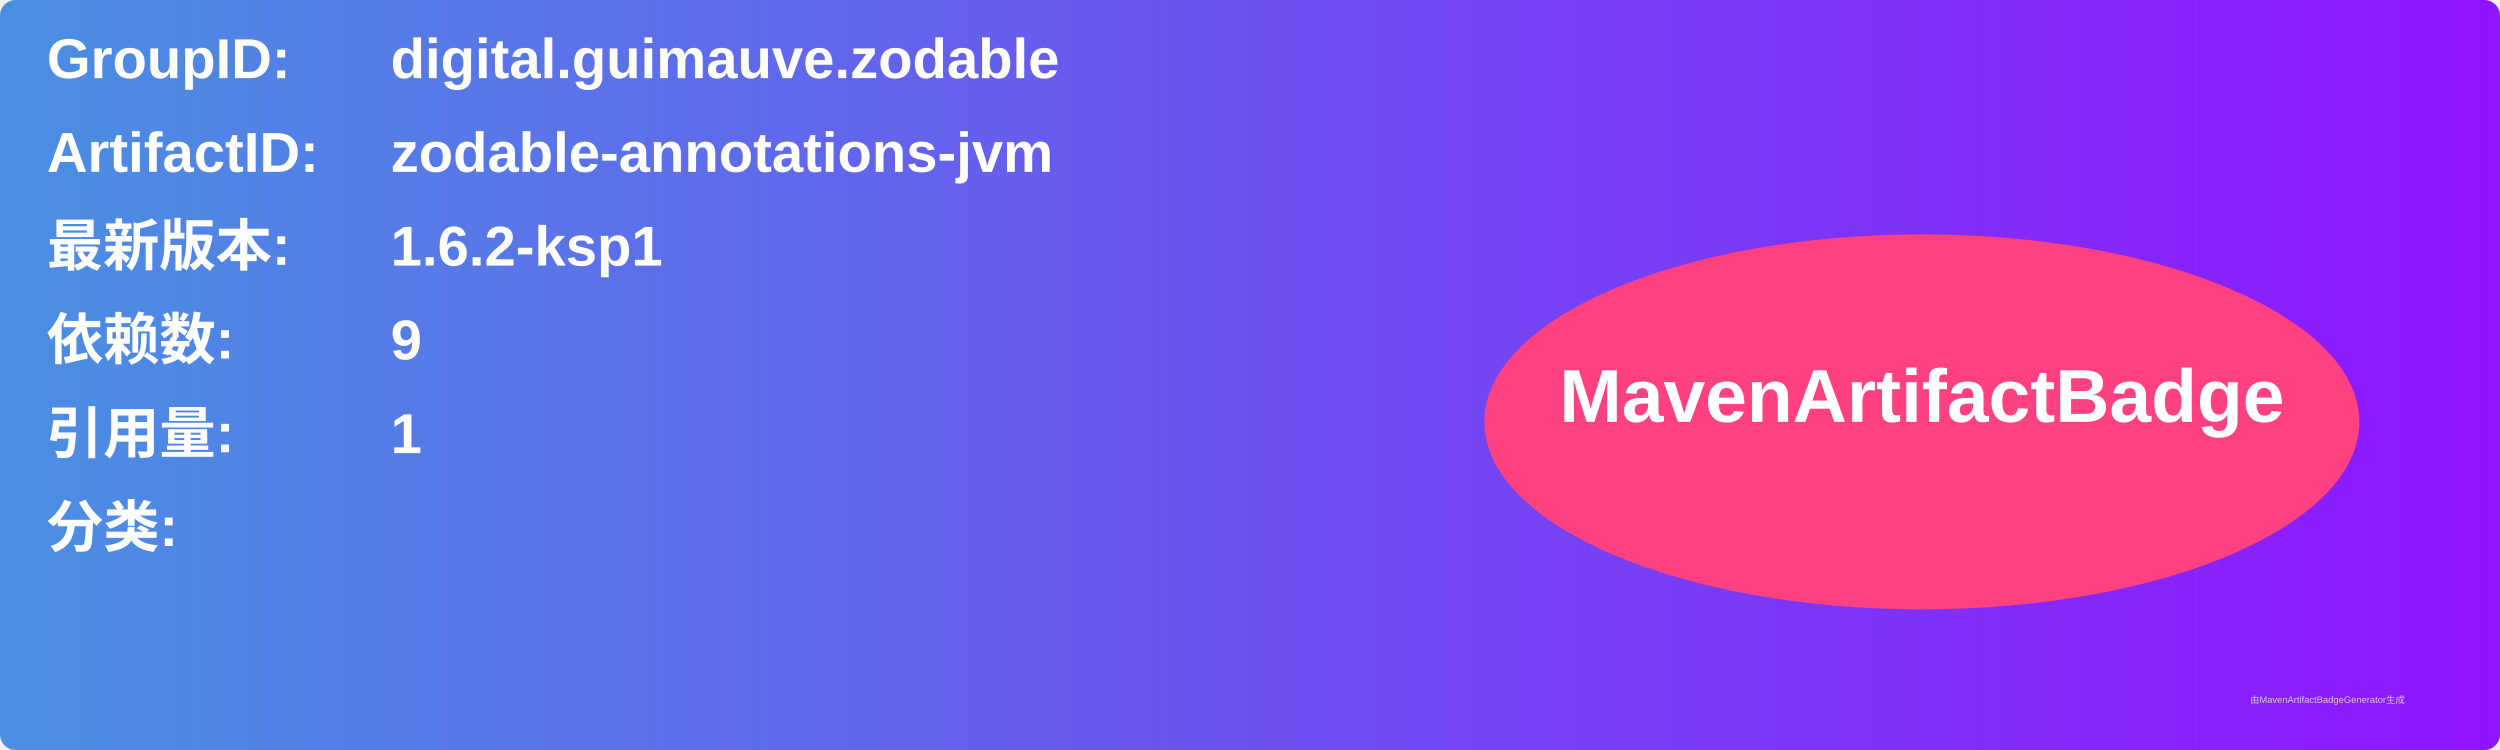
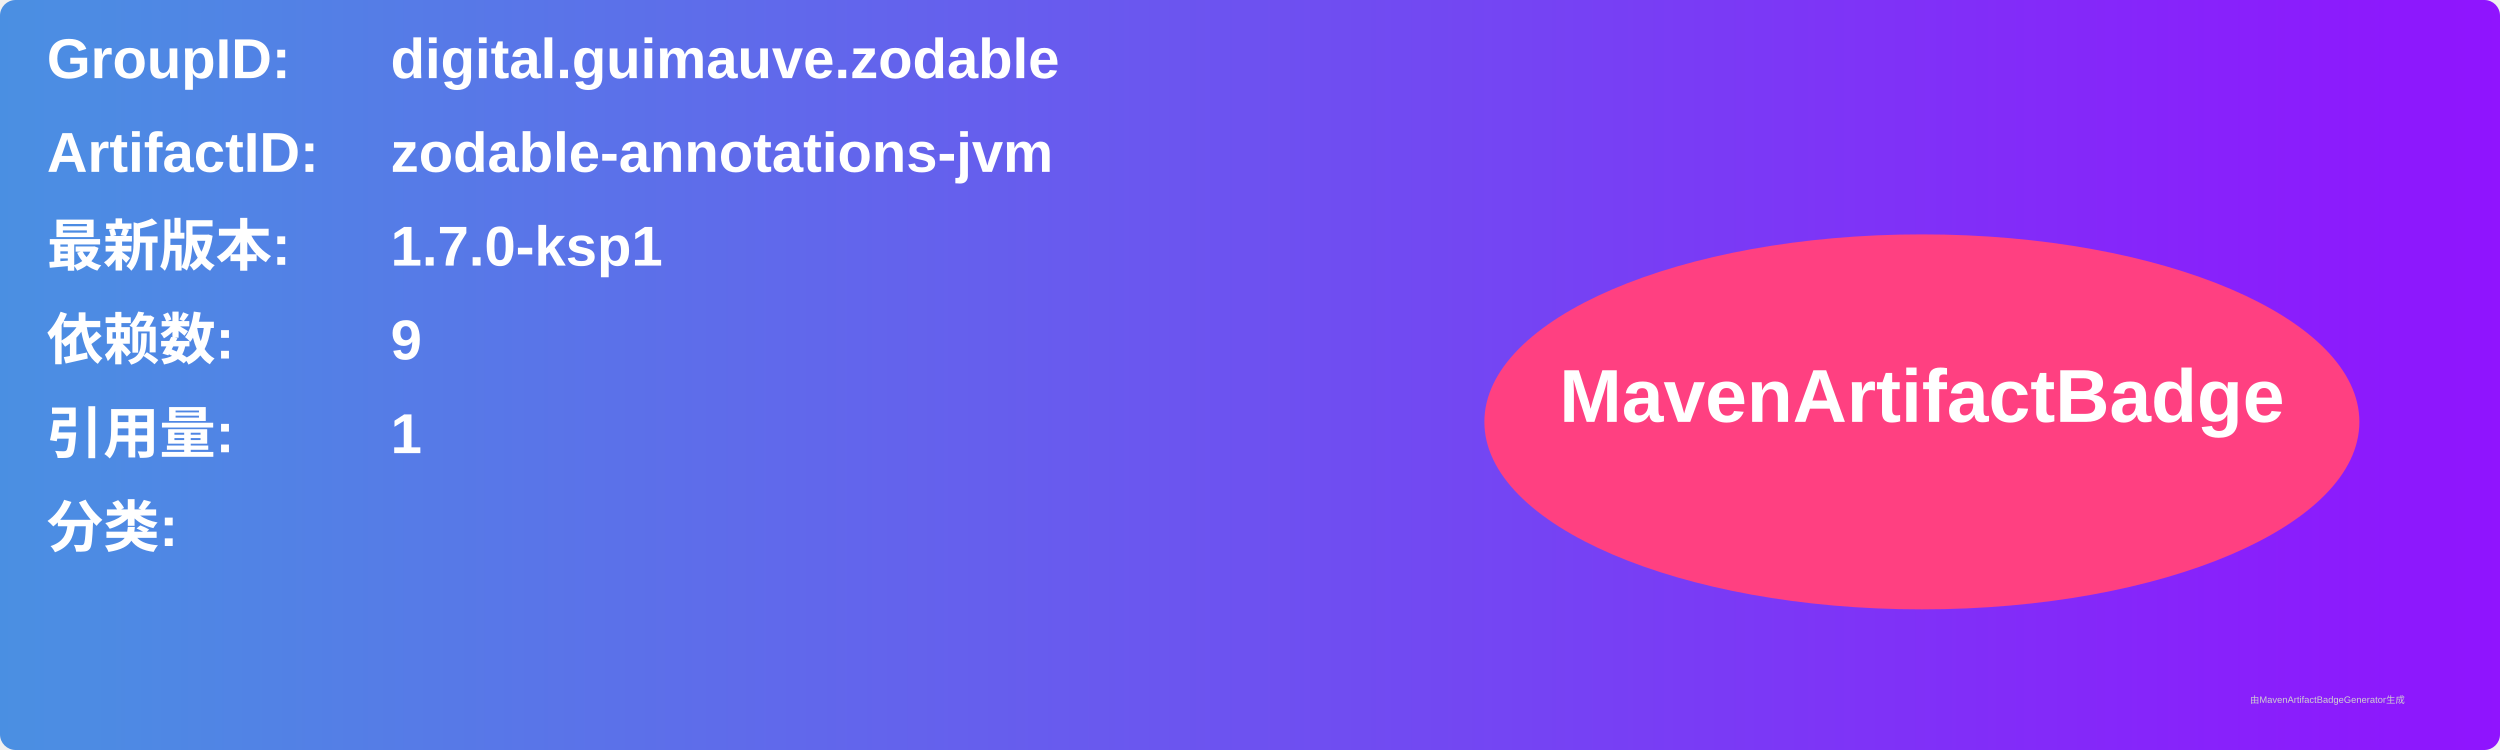
<svg xmlns="http://www.w3.org/2000/svg" width="800" height="240" viewBox="0 0 800 240">
  <linearGradient id="grad" x1="0%" y1="0%" x2="100%" y2="0%">
    <stop offset="0%" stop-color="#4a90e2" />
    <stop offset="100%" stop-color="#9013fe" />
  </linearGradient>
  <rect width="100%" height="100%" rx="5" ry="5" fill="url(#grad)" />
  <g transform="translate(15, 15)">
    <text x="0" y="10" font-family="Arial" font-size="18" fill="white" font-weight="bold" width="260">GroupID:</text>
    <text x="110" y="10" font-family="Arial" font-size="18" fill="white" font-weight="bold" width="460">digital.guimauve.zodable</text>
    <text x="0" y="40" font-family="Arial" font-size="18" fill="white" font-weight="bold" width="260">ArtifactID:</text>
    <text x="110" y="40" font-family="Arial" font-size="18" fill="white" font-weight="bold" width="460">zodable-annotations-jvm</text>
    <text x="0" y="70" font-family="Arial" font-size="18" fill="white" font-weight="bold">最新版本:</text>
    <text x="110" y="70" font-family="Arial" font-size="18" fill="white" font-weight="bold">
-       <tspan font-weight="bold">1.6.2-ksp1</tspan>
+       <tspan font-weight="bold">1.7.0-ksp1</tspan>
    </text>
    <text x="0" y="100" font-family="Arial" font-size="18" fill="white" font-weight="bold">依赖数: </text>
    <text x="110" y="100" font-family="Arial" font-size="18" fill="white">
      <tspan font-weight="bold">9</tspan>
    </text>
    <text x="0" y="130" font-family="Arial" font-size="18" fill="white" font-weight="bold">引用量: </text>
    <text x="110" y="130" font-family="Arial" font-size="18" fill="white">
      <tspan font-weight="bold">1</tspan>
    </text>
    <text x="0" y="160" font-family="Arial" font-size="18" fill="white" font-weight="bold">分类:</text>
    <text x="10" y="190" font-family="Arial" font-size="10" fill="white">
      <tspan font-weight="bold" />
    </text>
    <ellipse cx="600" cy="120" rx="140" ry="60" fill="#ff4081" />
    <text x="600" y="120" text-anchor="middle" font-family="Arial" font-size="24" fill="white" font-weight="bold">MavenArtifactBadge</text>
  </g>
  <text x="720" y="225" font-family="Arial" font-size="3" fill="#d0d0d0">由MavenArtifactBadgeGenerator生成</text>
</svg>
